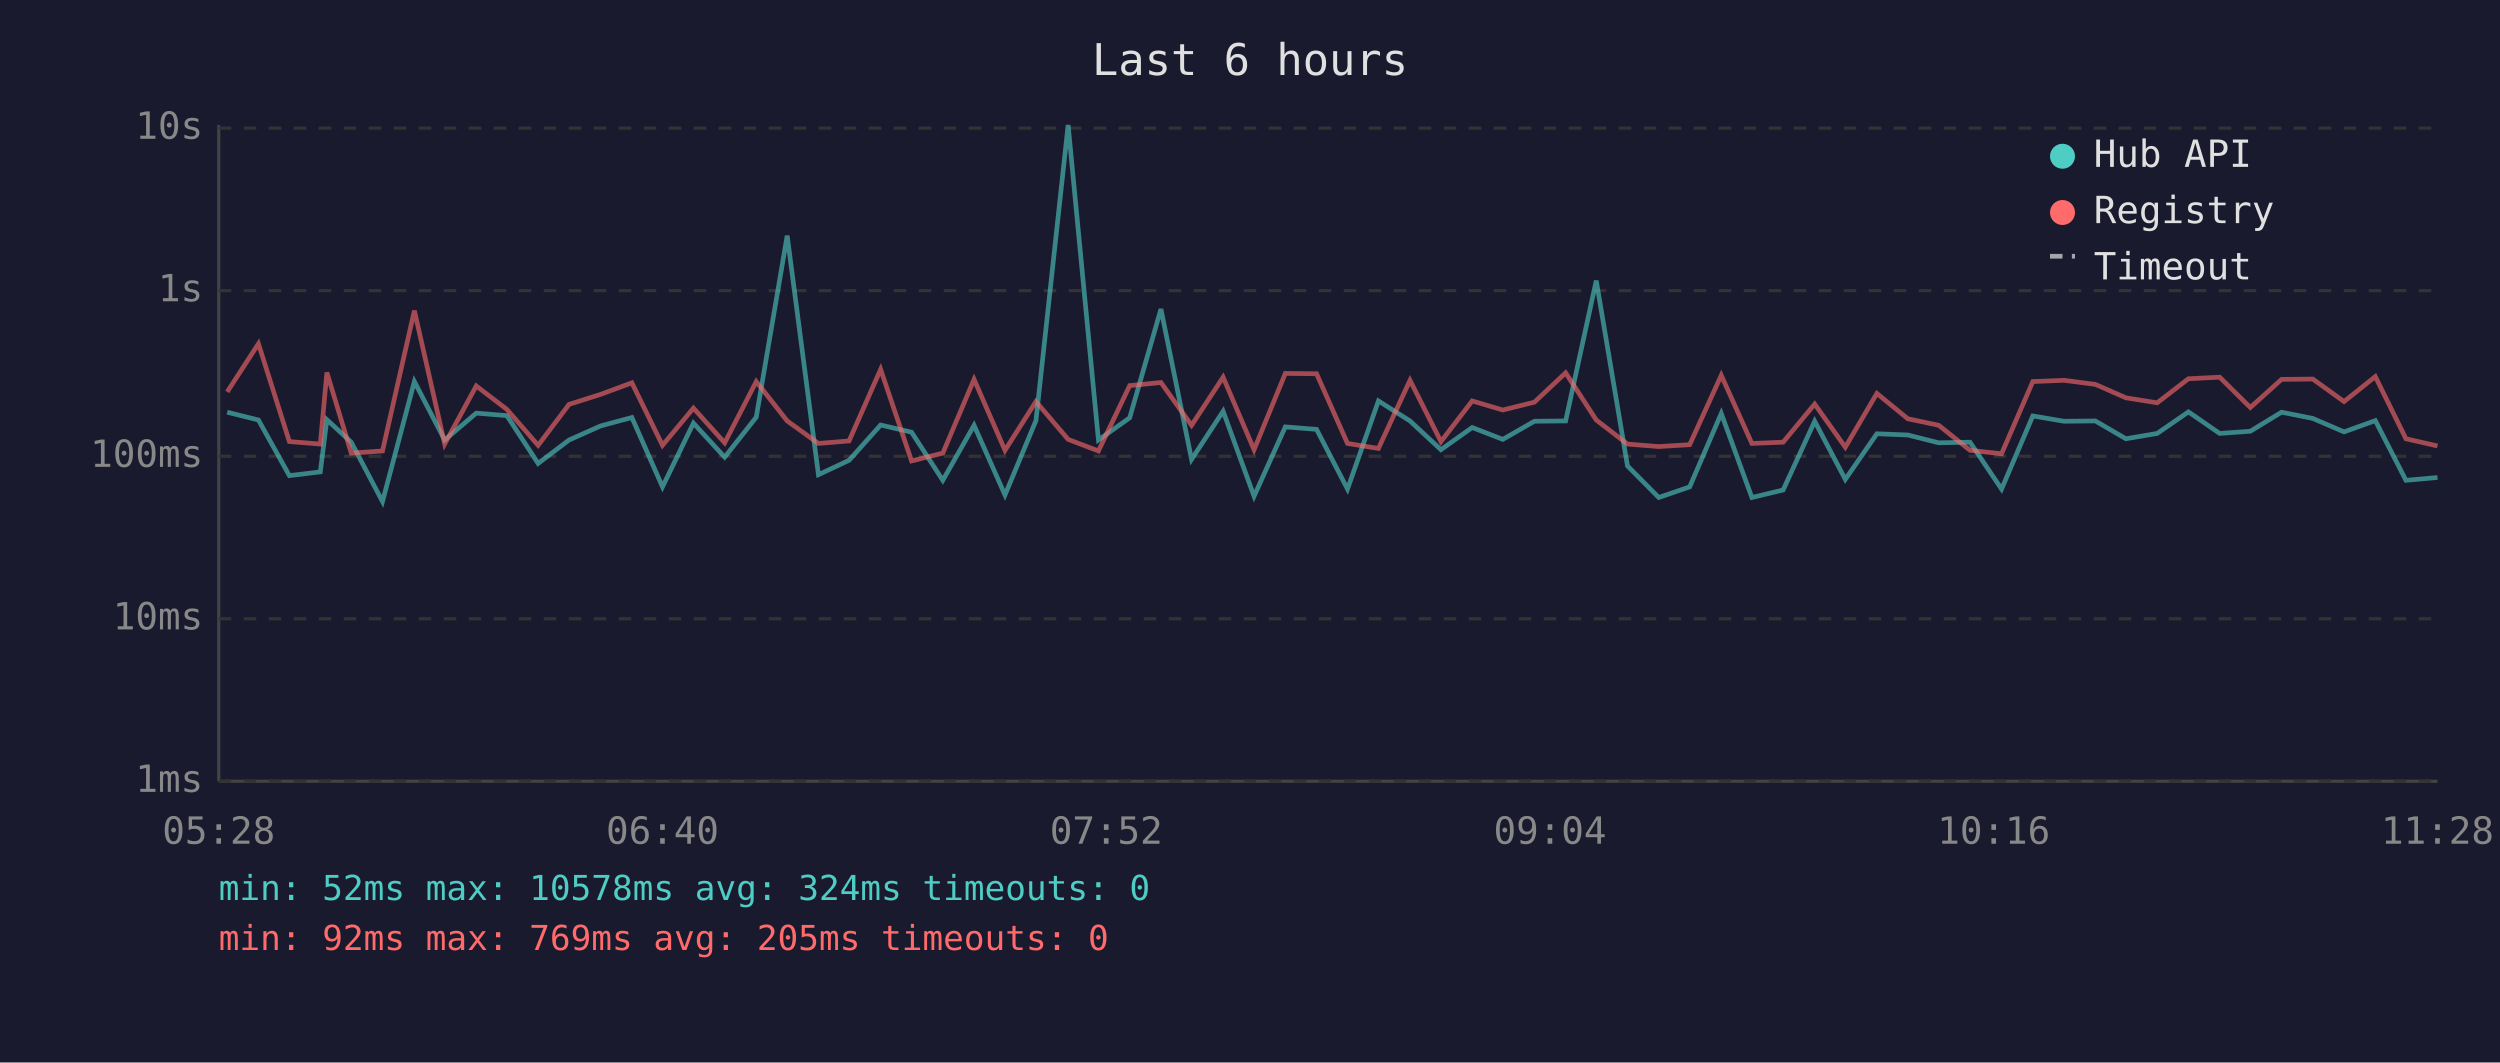
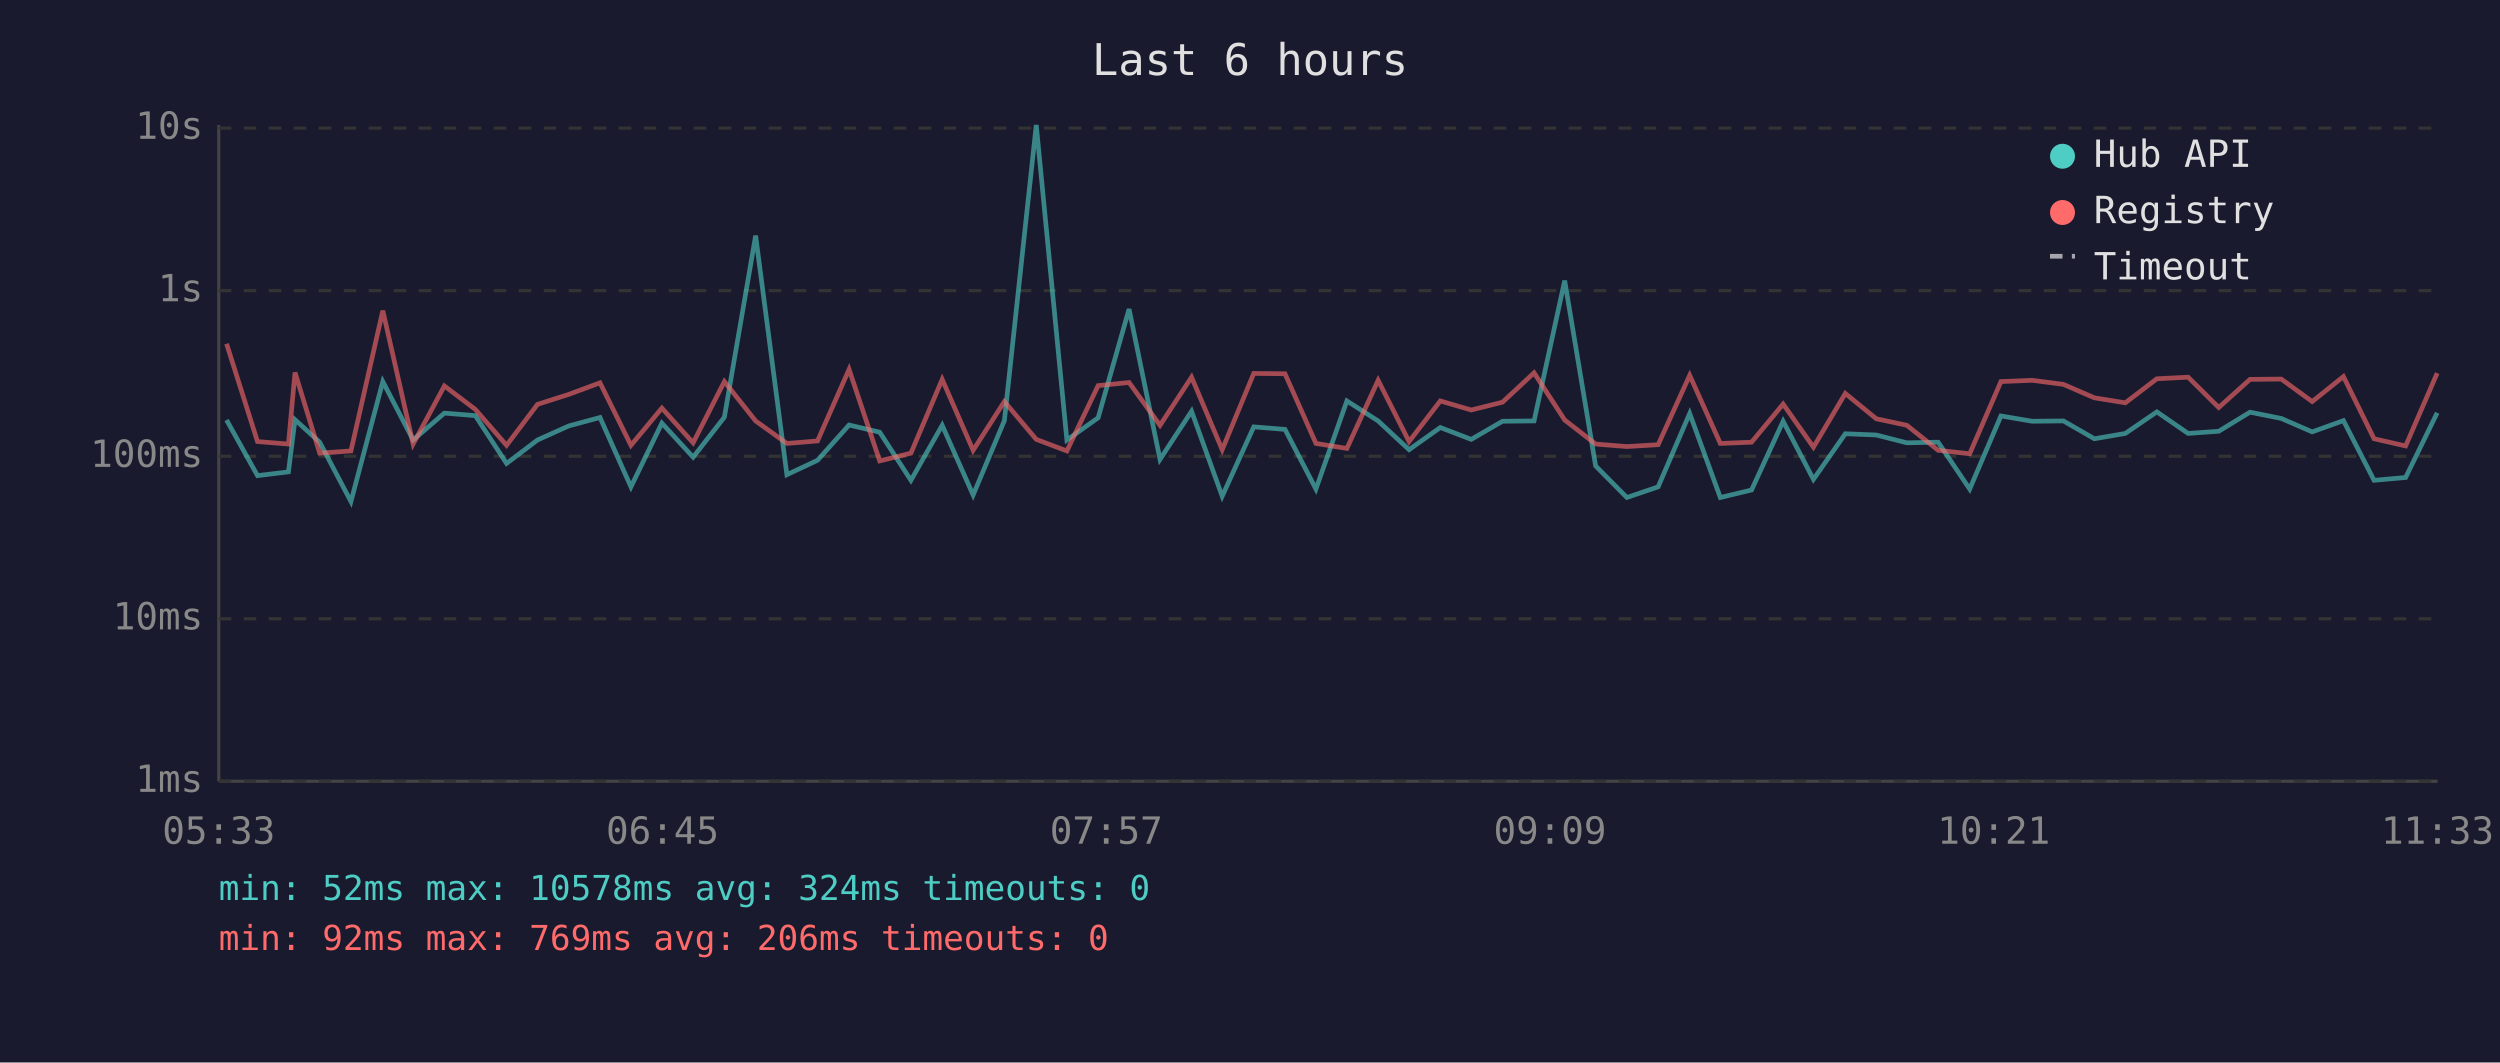
<svg xmlns="http://www.w3.org/2000/svg" viewBox="0 0 800 340" font-family="monospace" font-size="12">
  <rect width="800" height="340" fill="#1a1a2e" />
  <text x="400" y="24" fill="#e0e0e0" font-size="14" text-anchor="middle">Last 6 hours</text>
  <line x1="70" y1="40" x2="70" y2="250" stroke="#444" stroke-width="1" />
  <line x1="70" y1="250" x2="780" y2="250" stroke="#444" stroke-width="1" />
  <line x1="70" y1="250" x2="780" y2="250" stroke="#333" stroke-width="1" stroke-dasharray="4" />
  <text x="65" y="250" fill="#888" text-anchor="end" dominant-baseline="middle">1ms</text>
  <line x1="70" y1="198" x2="780" y2="198" stroke="#333" stroke-width="1" stroke-dasharray="4" />
  <text x="65" y="198" fill="#888" text-anchor="end" dominant-baseline="middle">10ms</text>
  <line x1="70" y1="146" x2="780" y2="146" stroke="#333" stroke-width="1" stroke-dasharray="4" />
  <text x="65" y="146" fill="#888" text-anchor="end" dominant-baseline="middle">100ms</text>
  <line x1="70" y1="93" x2="780" y2="93" stroke="#333" stroke-width="1" stroke-dasharray="4" />
  <text x="65" y="93" fill="#888" text-anchor="end" dominant-baseline="middle">1s</text>
  <line x1="70" y1="41" x2="780" y2="41" stroke="#333" stroke-width="1" stroke-dasharray="4" />
  <text x="65" y="41" fill="#888" text-anchor="end" dominant-baseline="middle">10s</text>
-   <text x="70" y="270" fill="#888" text-anchor="middle">05:28</text>
-   <text x="212" y="270" fill="#888" text-anchor="middle">06:40</text>
-   <text x="354" y="270" fill="#888" text-anchor="middle">07:52</text>
-   <text x="496" y="270" fill="#888" text-anchor="middle">09:04</text>
-   <text x="638" y="270" fill="#888" text-anchor="middle">10:16</text>
-   <text x="780" y="270" fill="#888" text-anchor="middle">11:28</text>
-   <polyline points="72.7,131.9 82.7,134.4 92.6,152.2 102.5,151.0 104.6,134.3 112.4,141.5 122.4,160.5 132.6,122.1 142.3,140.8 152.4,132.2 162.2,133.0 172.2,148.3 182.1,140.8 192.2,136.3 202.2,133.6 212.0,155.8 221.9,135.4 231.9,146.3 242.0,133.5 251.9,75.4 261.9,151.9 271.7,147.3 281.8,136.0 291.7,138.3 301.7,153.7 311.7,136.1 321.6,158.4 331.5,134.6 341.8,40.0 351.5,140.8 361.5,133.7 371.5,98.9 381.3,147.0 391.4,131.6 401.3,158.8 411.3,136.6 421.3,137.4 431.2,156.5 441.1,128.3 451.2,134.7 461.1,143.9 471.1,136.8 480.9,140.6 491.0,134.8 501.0,134.7 510.8,89.8 520.8,149.1 530.8,159.2 540.7,155.8 550.8,132.3 560.6,159.2 570.6,156.8 580.7,134.8 590.5,153.4 600.6,138.8 610.5,139.2 620.4,141.7 630.4,141.5 640.5,156.5 650.5,133.1 660.5,134.8 670.5,134.7 680.3,140.4 690.3,138.7 700.3,131.8 710.3,138.7 720.1,138.0 730.1,131.9 740.1,133.9 750.1,138.2 760.1,134.6 769.9,153.7 780.0,152.8" fill="none" stroke="#4ecdc4" stroke-width="1.5" opacity="0.6" />
-   <polyline points="72.7,125.4 82.7,110.0 92.6,141.3 102.5,142.1 104.6,119.2 112.4,145.0 122.4,144.3 132.6,99.4 142.3,142.1 152.4,123.5 162.2,131.0 172.2,142.5 182.1,129.4 192.2,126.2 202.2,122.5 212.0,142.5 221.9,130.6 231.9,141.7 242.0,122.1 251.9,134.7 261.9,141.9 271.7,141.1 281.8,118.2 291.7,147.5 301.7,145.0 311.7,121.4 321.6,144.1 331.5,128.5 341.8,140.6 351.5,144.3 361.5,123.4 371.5,122.4 381.3,136.1 391.4,120.7 401.3,143.9 411.3,119.5 421.3,119.6 431.2,141.9 441.1,143.5 451.2,121.7 461.1,141.3 471.1,128.3 480.9,131.2 491.0,128.7 501.0,119.3 510.8,134.4 520.8,142.1 530.8,142.9 540.7,142.3 550.8,120.1 560.6,141.9 570.6,141.5 580.7,129.3 590.5,143.1 600.6,125.9 610.5,134.0 620.4,136.1 630.4,144.1 640.5,145.2 650.5,122.1 660.5,121.7 670.5,123.0 680.3,127.3 690.3,128.9 700.3,121.2 710.3,120.7 720.1,130.4 730.1,121.4 740.1,121.3 750.1,128.5 760.1,120.5 769.9,140.4 780.0,142.7" fill="none" stroke="#ff6b6b" stroke-width="1.5" opacity="0.6" />
+   <text x="70" y="270" fill="#888" text-anchor="middle">05:33</text>
+   <text x="212" y="270" fill="#888" text-anchor="middle">06:45</text>
+   <text x="354" y="270" fill="#888" text-anchor="middle">07:57</text>
+   <text x="496" y="270" fill="#888" text-anchor="middle">09:09</text>
+   <text x="638" y="270" fill="#888" text-anchor="middle">10:21</text>
+   <text x="780" y="270" fill="#888" text-anchor="middle">11:33</text>
+   <polyline points="72.5,134.4 82.4,152.2 92.3,151.0 94.4,134.3 102.3,141.5 112.3,160.5 122.5,122.1 132.2,140.8 142.2,132.2 152.1,133.0 162.1,148.3 172.0,140.8 182.0,136.3 192.0,133.6 201.9,155.8 211.8,135.4 221.8,146.3 231.8,133.5 241.8,75.4 251.8,151.9 261.6,147.3 271.7,136.0 281.5,138.3 291.5,153.7 301.5,136.1 311.4,158.4 321.4,134.6 331.6,40.0 341.4,140.8 351.4,133.7 361.3,98.9 371.2,147.0 381.3,131.6 391.1,158.8 401.2,136.6 411.2,137.4 421.1,156.5 431.0,128.3 441.0,134.7 450.9,143.9 460.9,136.8 470.8,140.6 480.8,134.8 490.9,134.7 500.7,89.8 510.6,149.1 520.6,159.2 530.6,155.8 540.7,132.3 550.5,159.2 560.5,156.8 570.6,134.8 580.3,153.4 590.5,138.8 600.4,139.2 610.2,141.7 620.2,141.5 630.3,156.5 640.3,133.1 650.3,134.8 660.3,134.7 670.2,140.4 680.1,138.7 690.2,131.8 700.2,138.7 710.0,138.0 720.0,131.9 730.0,133.9 739.9,138.2 749.9,134.6 759.7,153.7 769.8,152.8 779.9,132.1" fill="none" stroke="#4ecdc4" stroke-width="1.5" opacity="0.6" />
+   <polyline points="72.5,110.0 82.4,141.3 92.3,142.1 94.4,119.2 102.3,145.0 112.3,144.3 122.5,99.4 132.2,142.1 142.2,123.5 152.1,131.0 162.1,142.5 172.0,129.4 182.0,126.2 192.0,122.5 201.9,142.5 211.8,130.6 221.8,141.7 231.8,122.1 241.8,134.7 251.8,141.9 261.6,141.1 271.7,118.2 281.5,147.5 291.5,145.0 301.5,121.4 311.4,144.1 321.4,128.5 331.6,140.6 341.4,144.3 351.4,123.4 361.3,122.4 371.2,136.1 381.3,120.7 391.1,143.9 401.2,119.5 411.2,119.6 421.1,141.9 431.0,143.5 441.0,121.7 450.9,141.3 460.9,128.3 470.8,131.2 480.8,128.7 490.9,119.3 500.7,134.4 510.6,142.1 520.6,142.9 530.6,142.3 540.7,120.1 550.5,141.9 560.5,141.5 570.6,129.3 580.3,143.1 590.5,125.9 600.4,134.0 610.2,136.1 620.2,144.1 630.3,145.2 640.3,122.1 650.3,121.7 660.3,123.0 670.2,127.3 680.1,128.9 690.2,121.2 700.2,120.7 710.0,130.4 720.0,121.4 730.0,121.3 739.9,128.5 749.9,120.5 759.7,140.4 769.8,142.7 779.9,119.4" fill="none" stroke="#ff6b6b" stroke-width="1.5" opacity="0.6" />
  <circle cx="660" cy="50" r="4" fill="#4ecdc4" />
  <text x="670" y="50" fill="#e0e0e0" dominant-baseline="middle">Hub API</text>
  <circle cx="660" cy="68" r="4" fill="#ff6b6b" />
  <text x="670" y="68" fill="#e0e0e0" dominant-baseline="middle">Registry</text>
  <line x1="656" y1="82" x2="664" y2="82" stroke="#e0e0e0" stroke-width="1.5" stroke-dasharray="4,3" opacity="0.7" />
  <text x="670" y="86" fill="#e0e0e0" dominant-baseline="middle">Timeout</text>
  <text x="70" y="288" fill="#4ecdc4" font-size="11">min: 52ms  max: 10578ms  avg: 324ms  timeouts: 0</text>
-   <text x="70" y="304" fill="#ff6b6b" font-size="11">min: 92ms  max: 769ms  avg: 205ms  timeouts: 0</text>
+   <text x="70" y="304" fill="#ff6b6b" font-size="11">min: 92ms  max: 769ms  avg: 206ms  timeouts: 0</text>
</svg>
